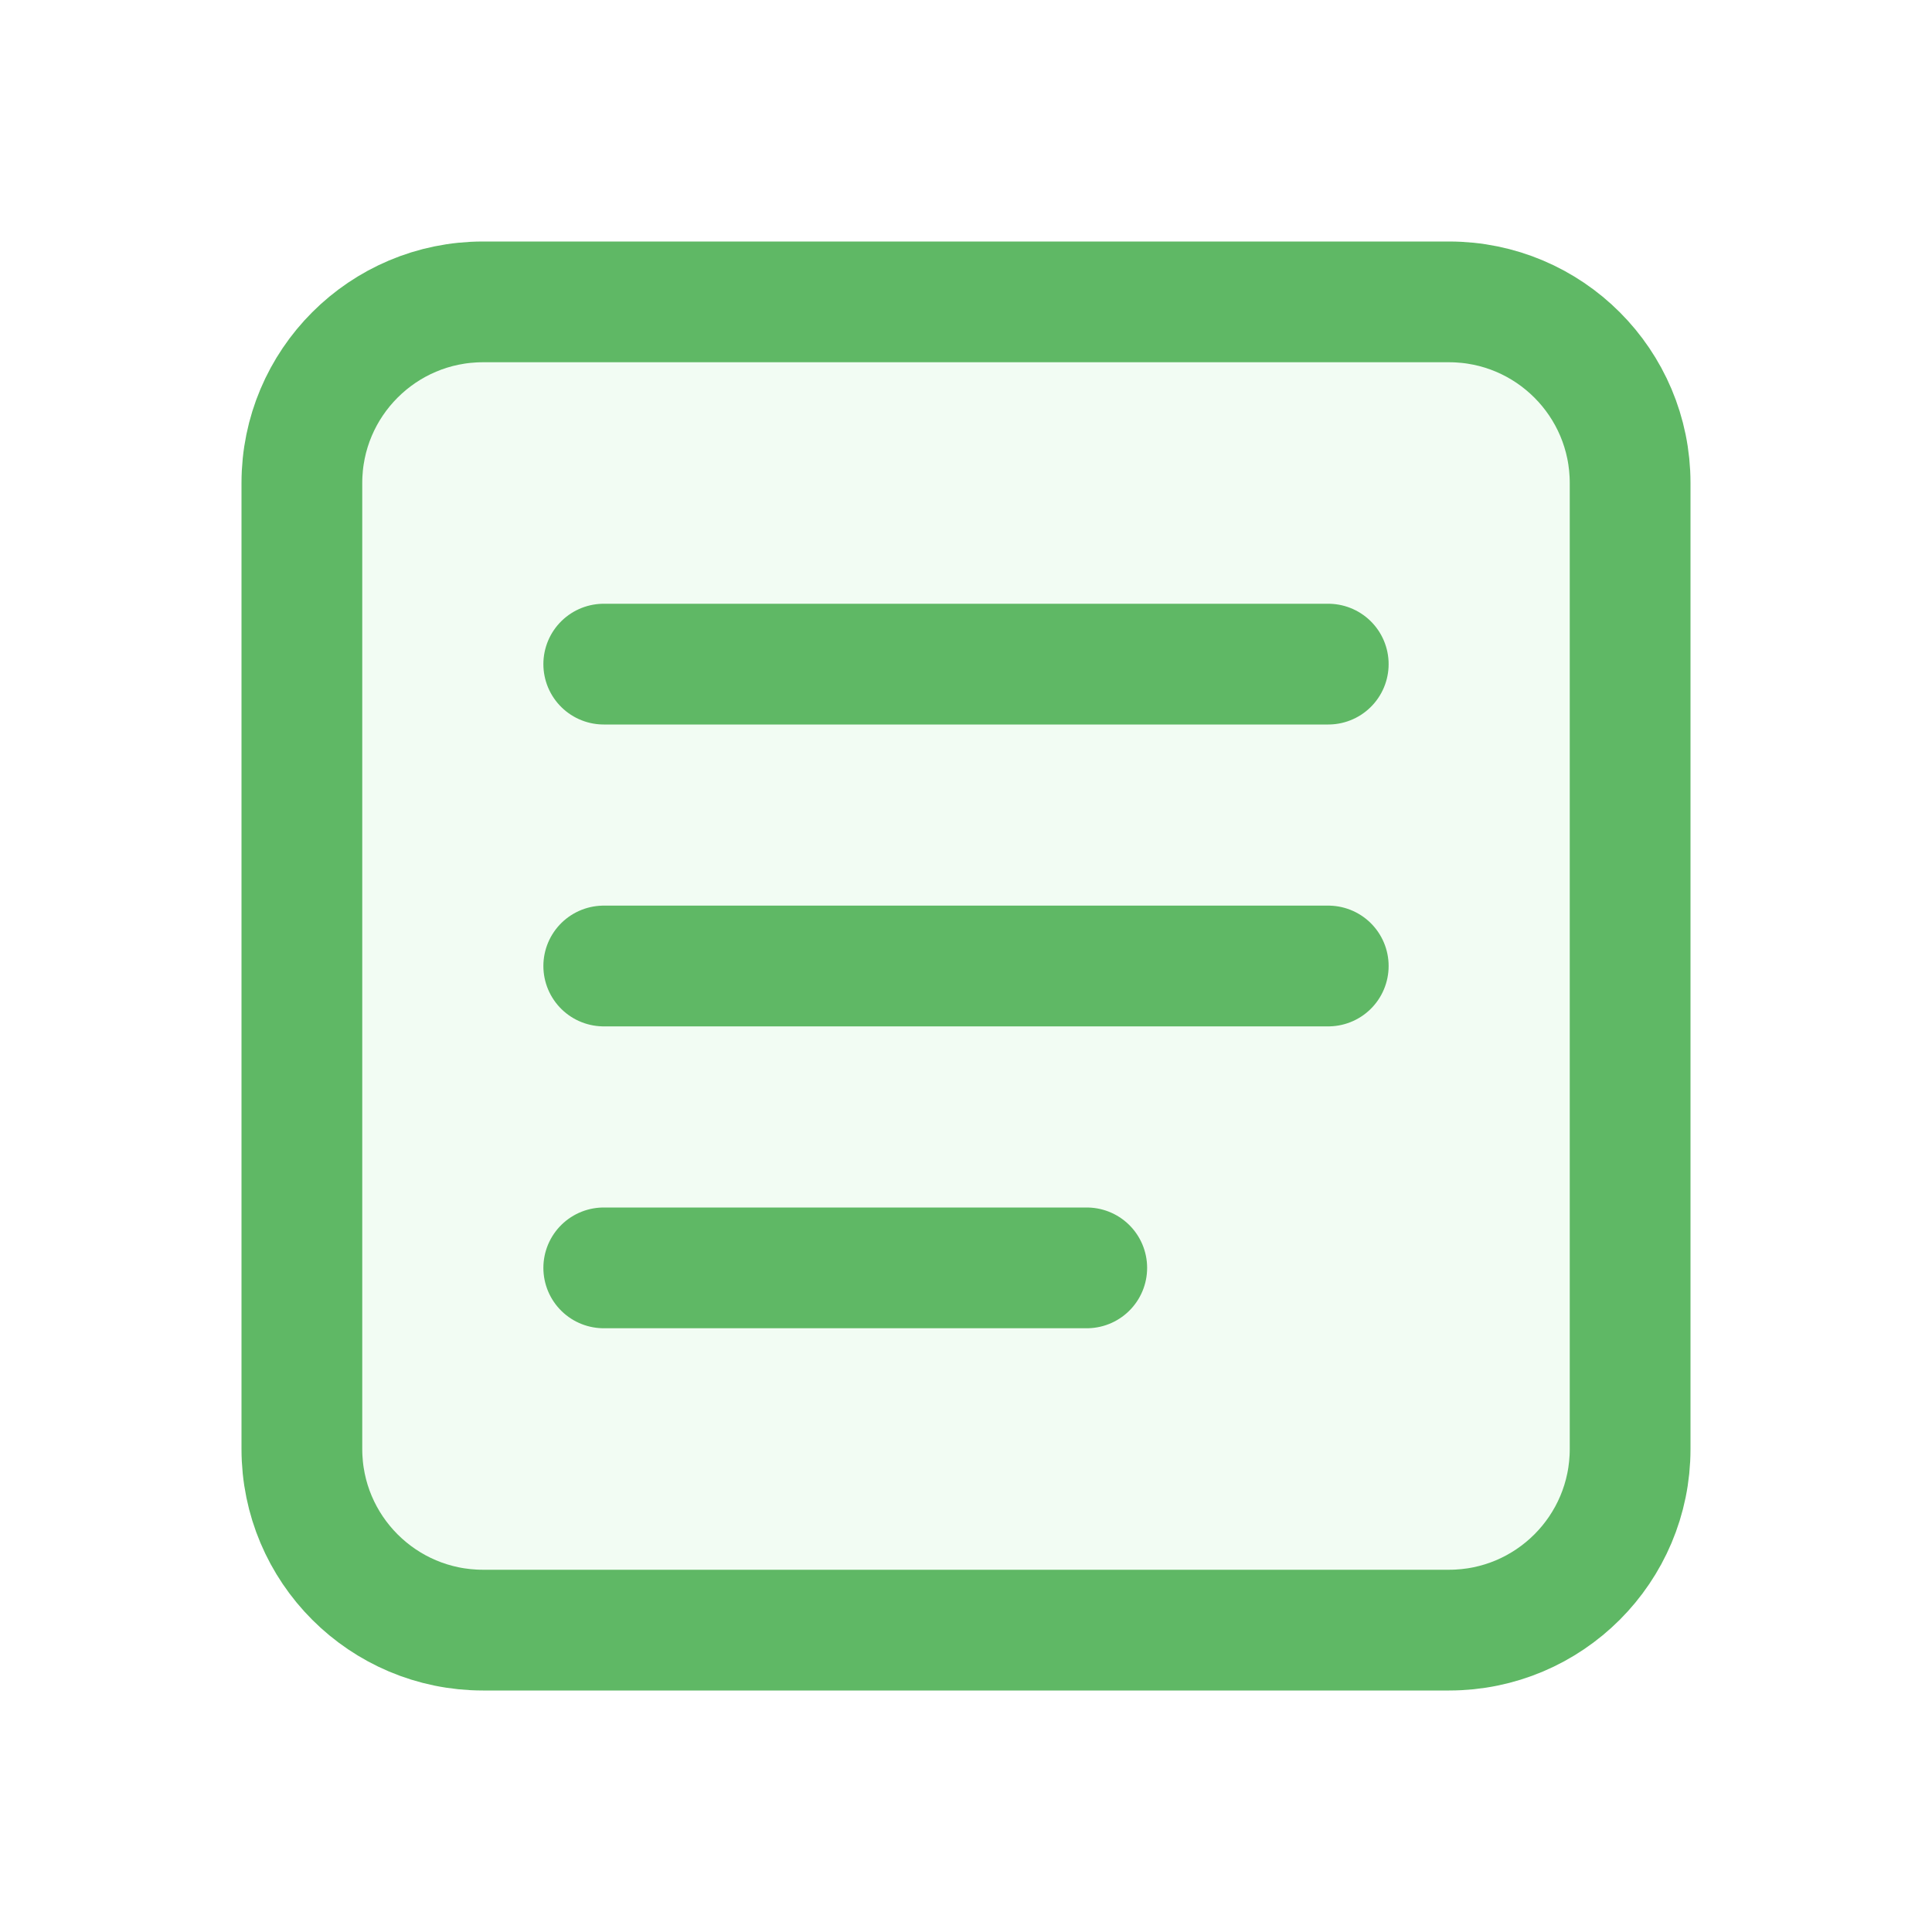
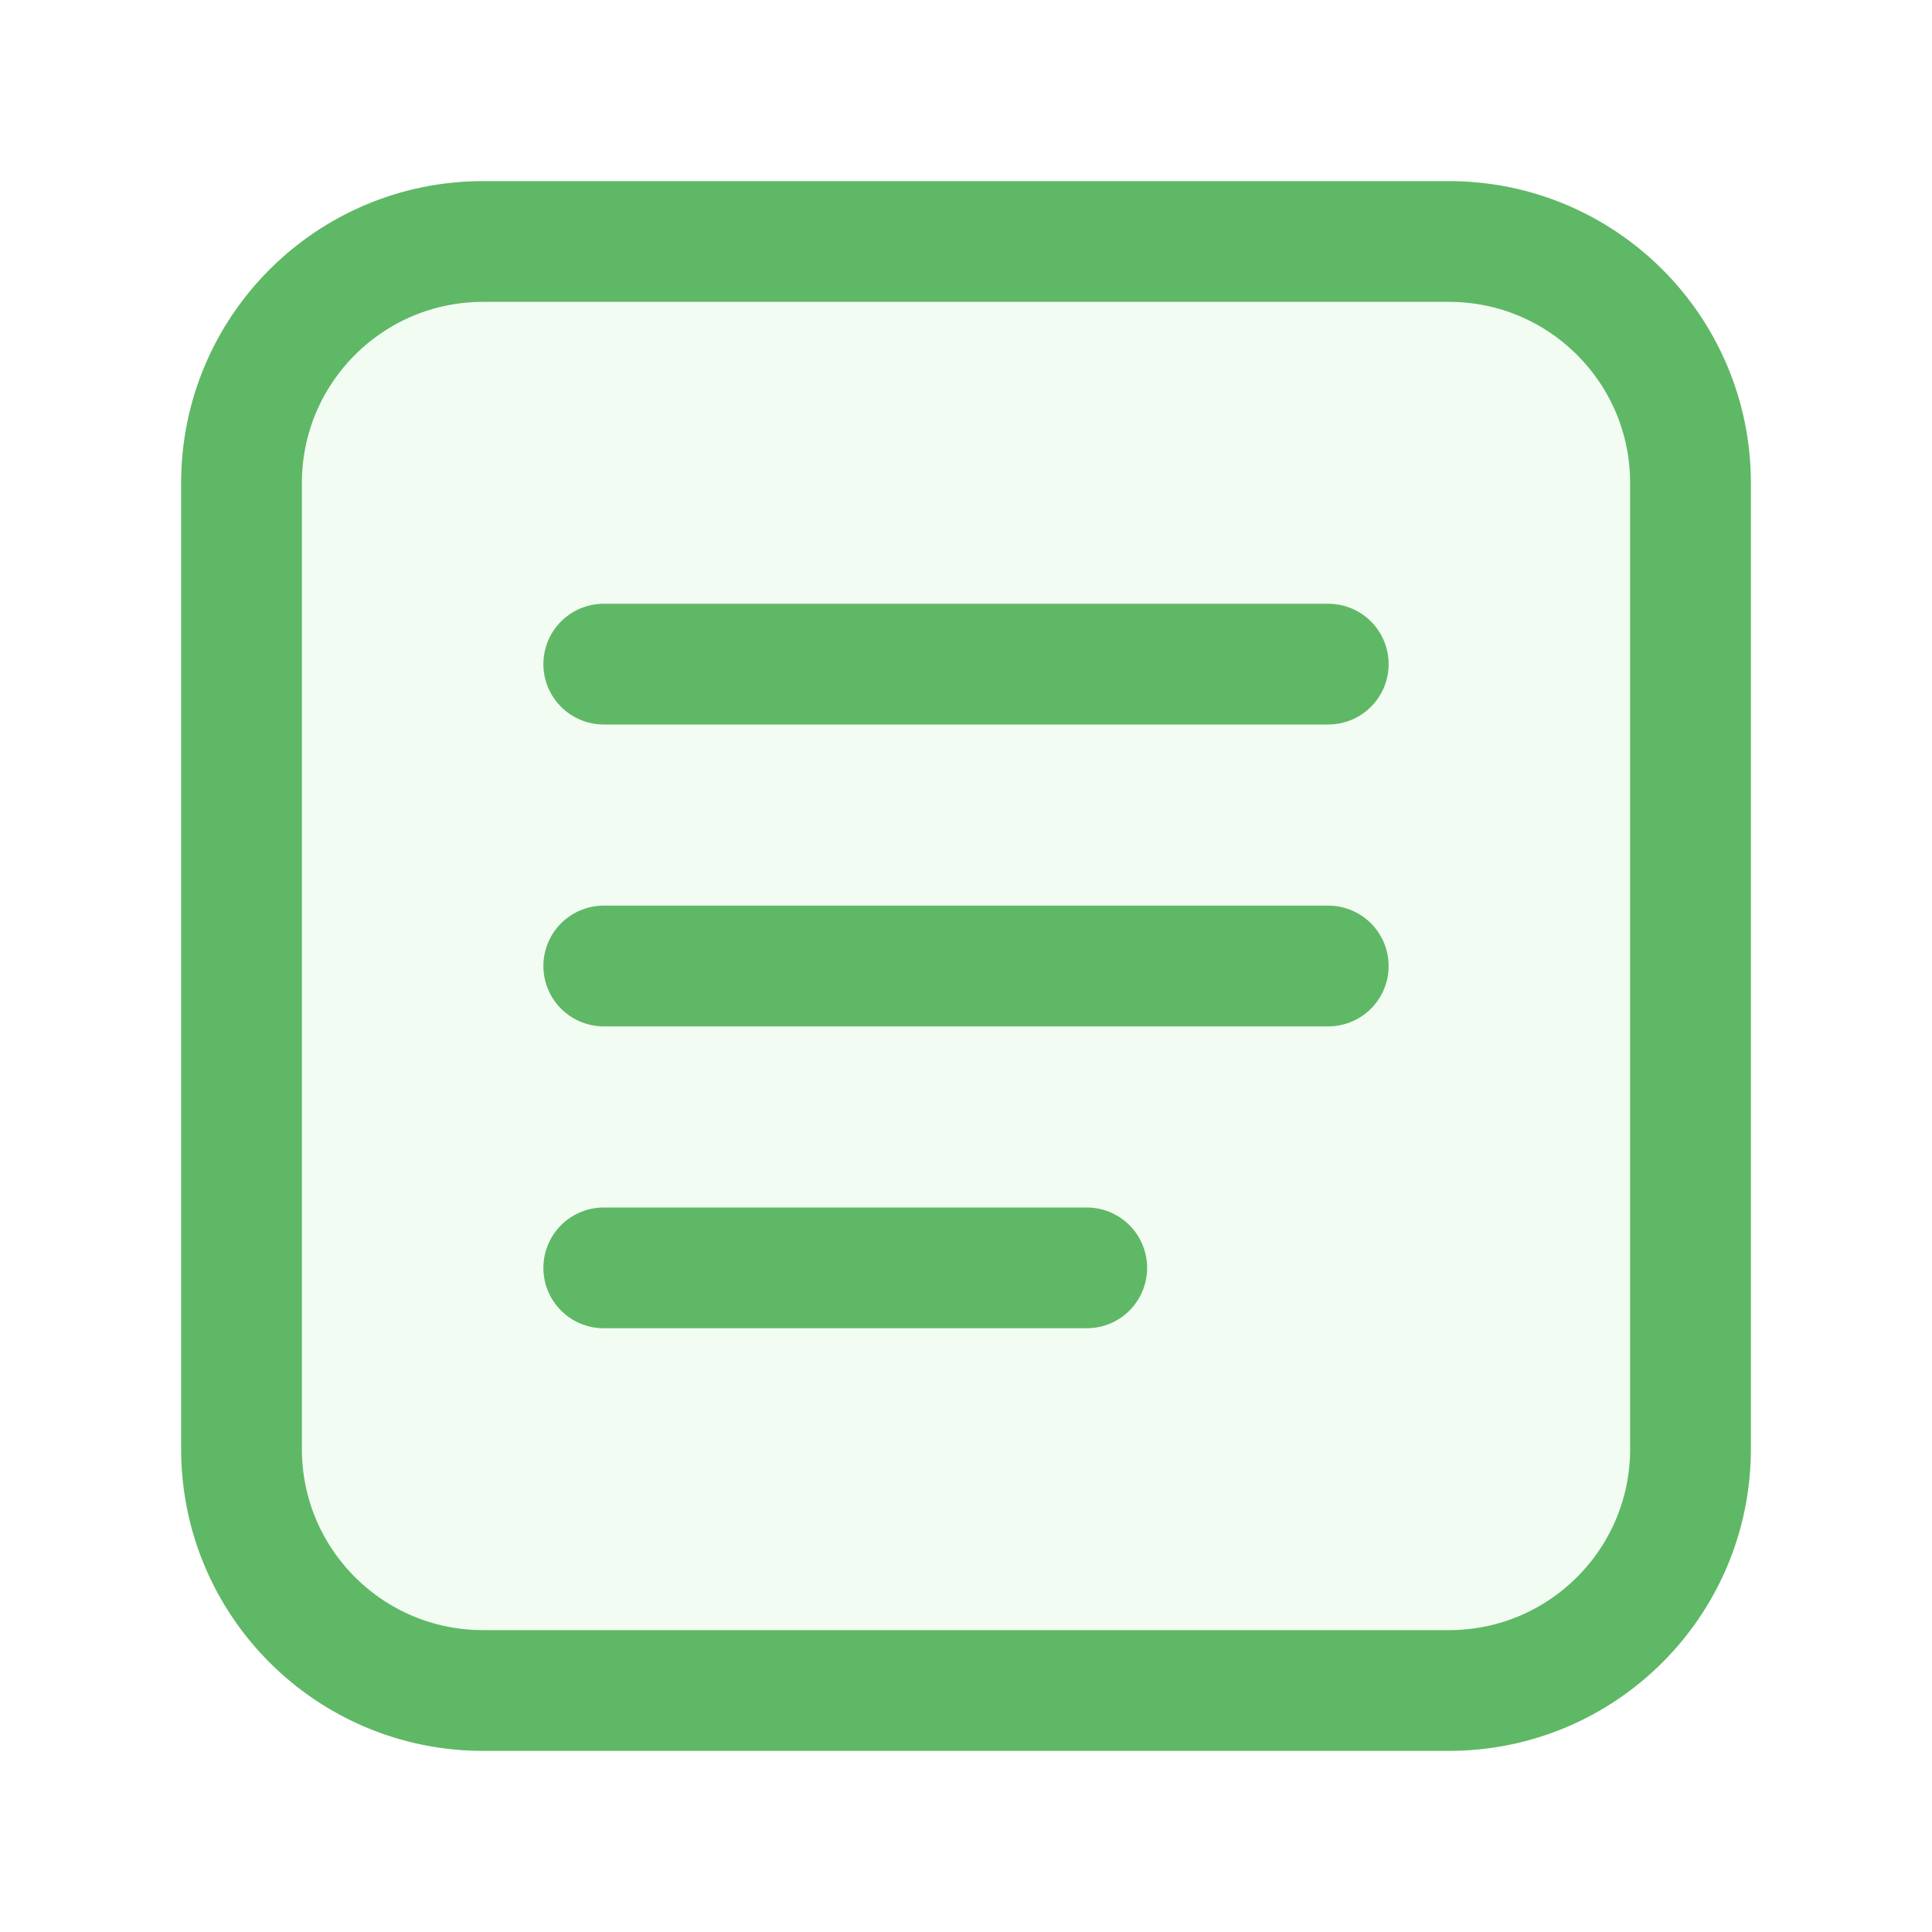
<svg xmlns="http://www.w3.org/2000/svg" width="16" height="16" viewBox="0 0 16 16" fill="none">
-   <rect x="2.5" y="2.5" width="11" height="11" rx="1.5" fill="#F2FCF3" stroke="#5FB865" />
+   <rect x="2" y="2" width="12" height="12" rx="2" fill="#F2FCF3" stroke="#5FB865" />
  <path d="M5 5.5H11" stroke="#5FB865" stroke-miterlimit="6.699" stroke-linecap="round" />
  <path d="M5 8L11 8" stroke="#5FB865" stroke-miterlimit="6.699" stroke-linecap="round" />
  <path d="M5 10.5L9 10.5" stroke="#5FB865" stroke-miterlimit="6.699" stroke-linecap="round" />
</svg>
